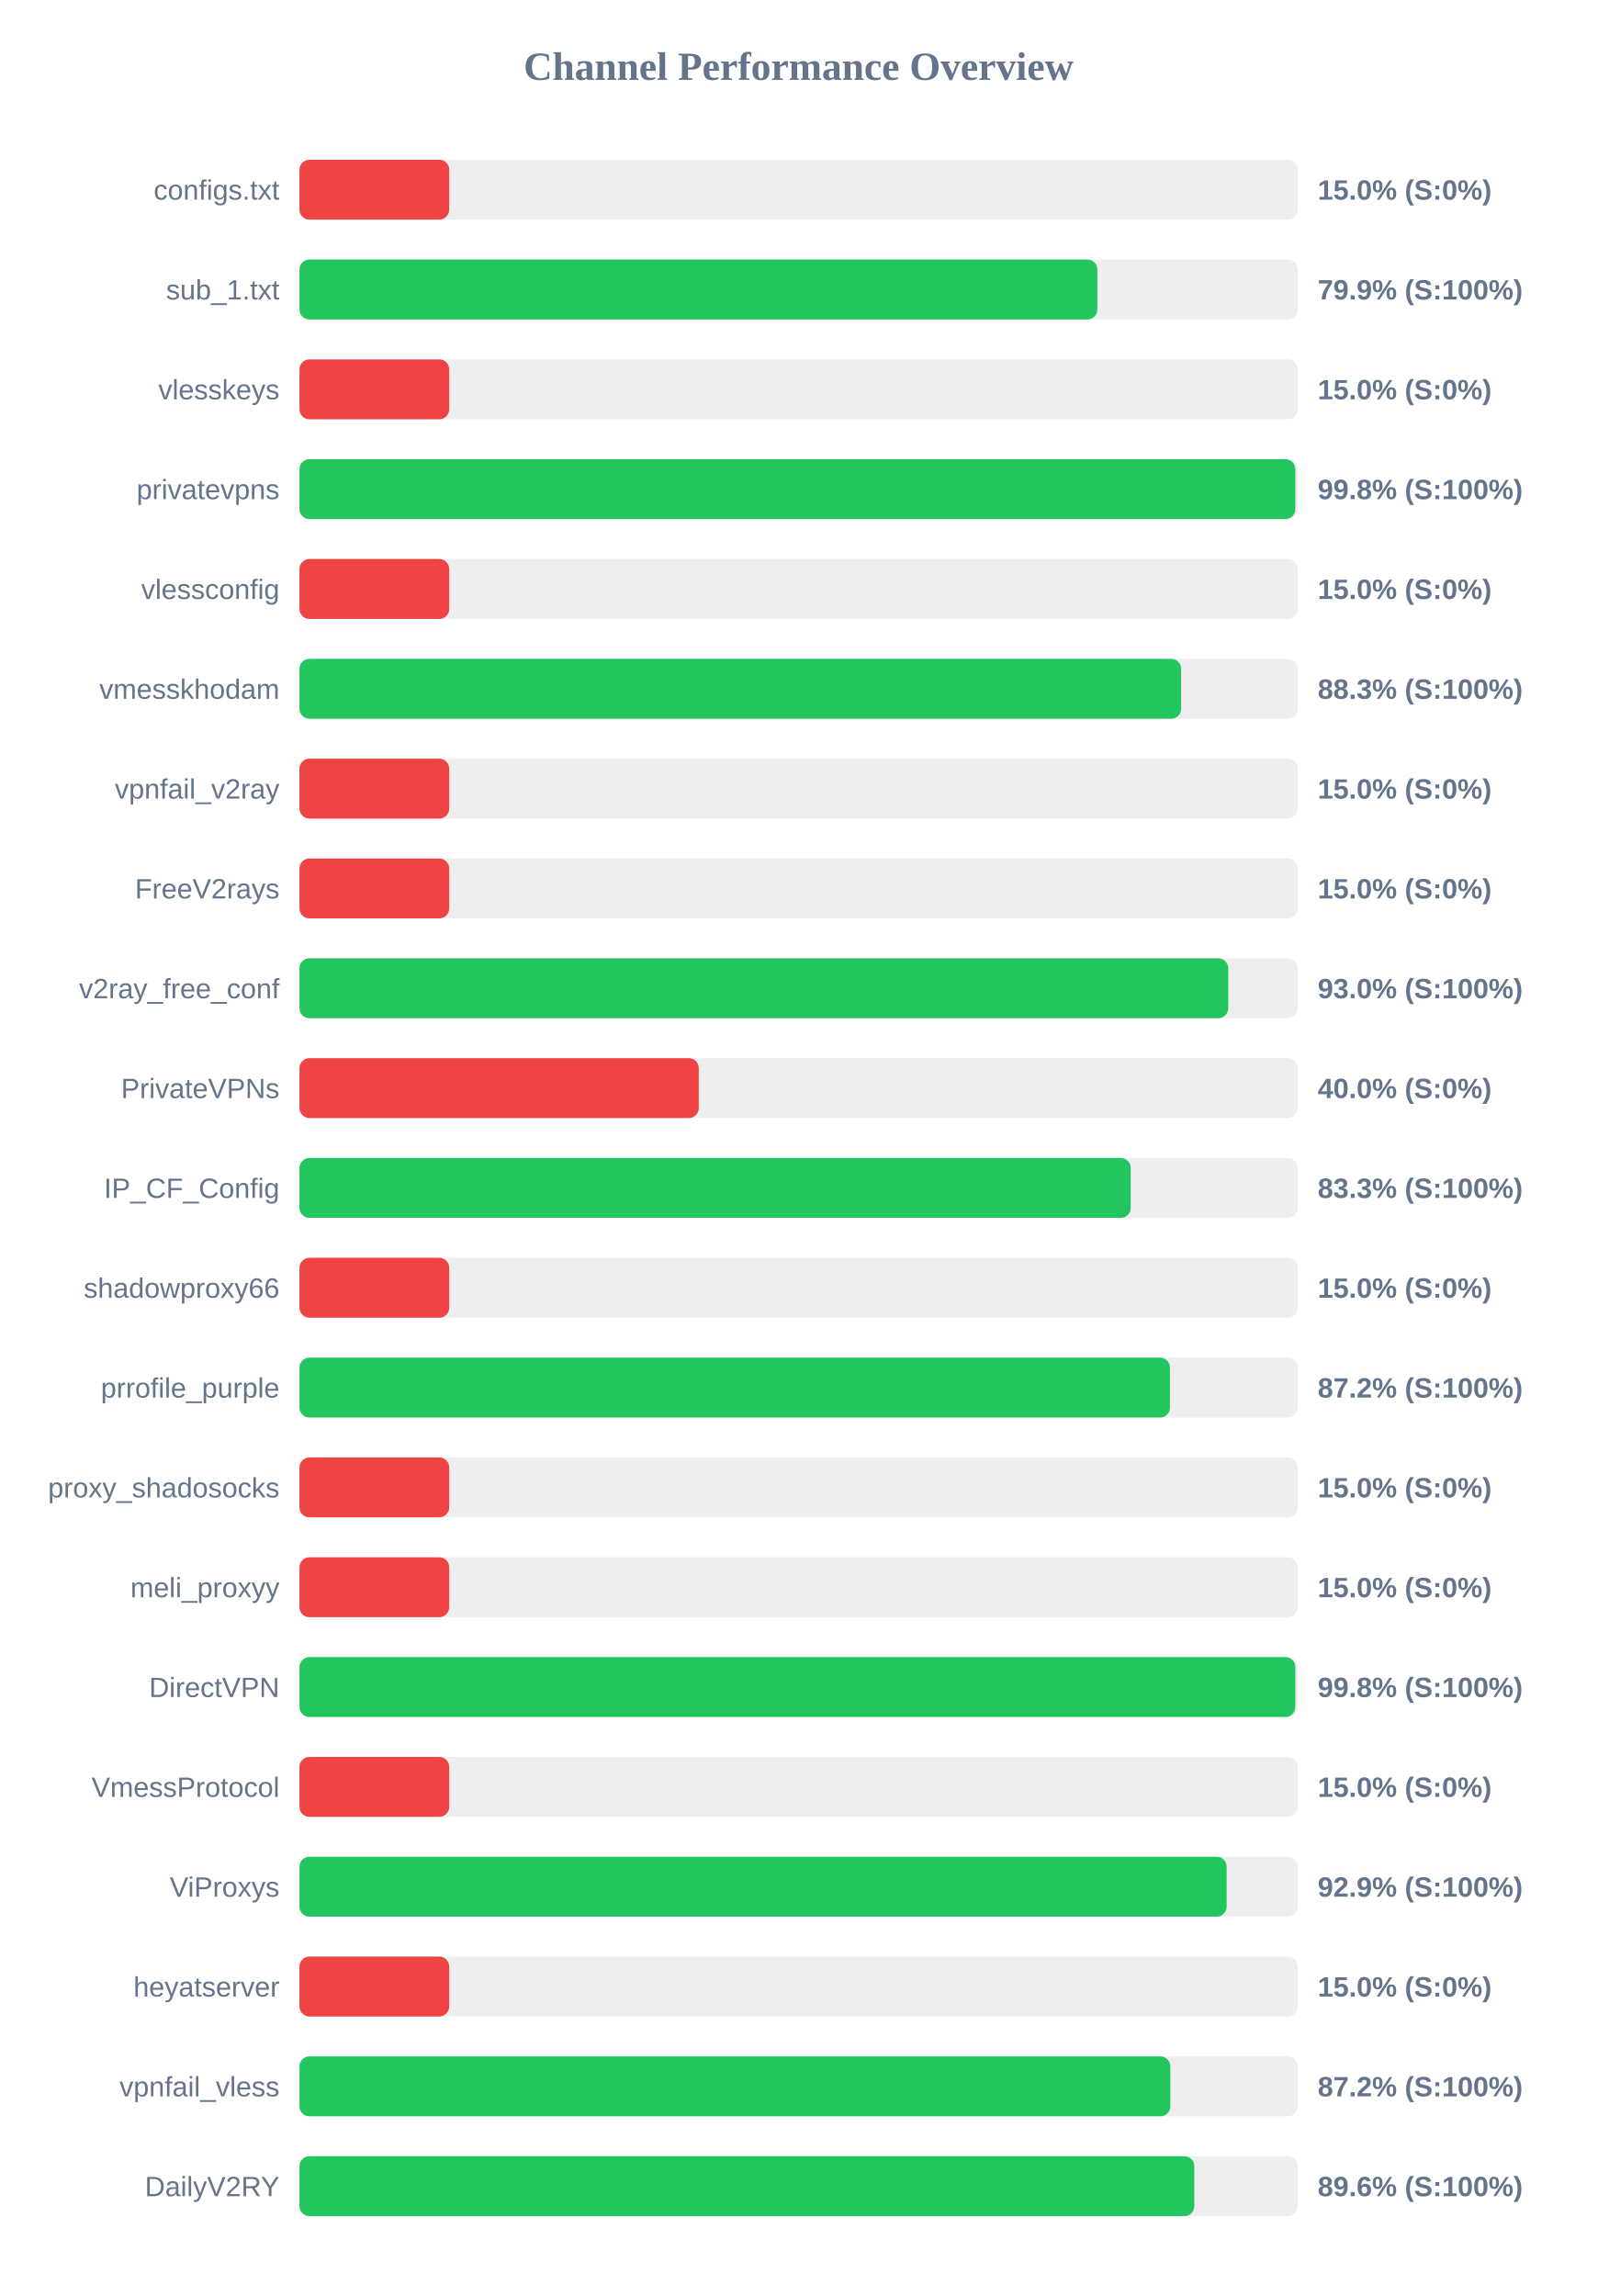
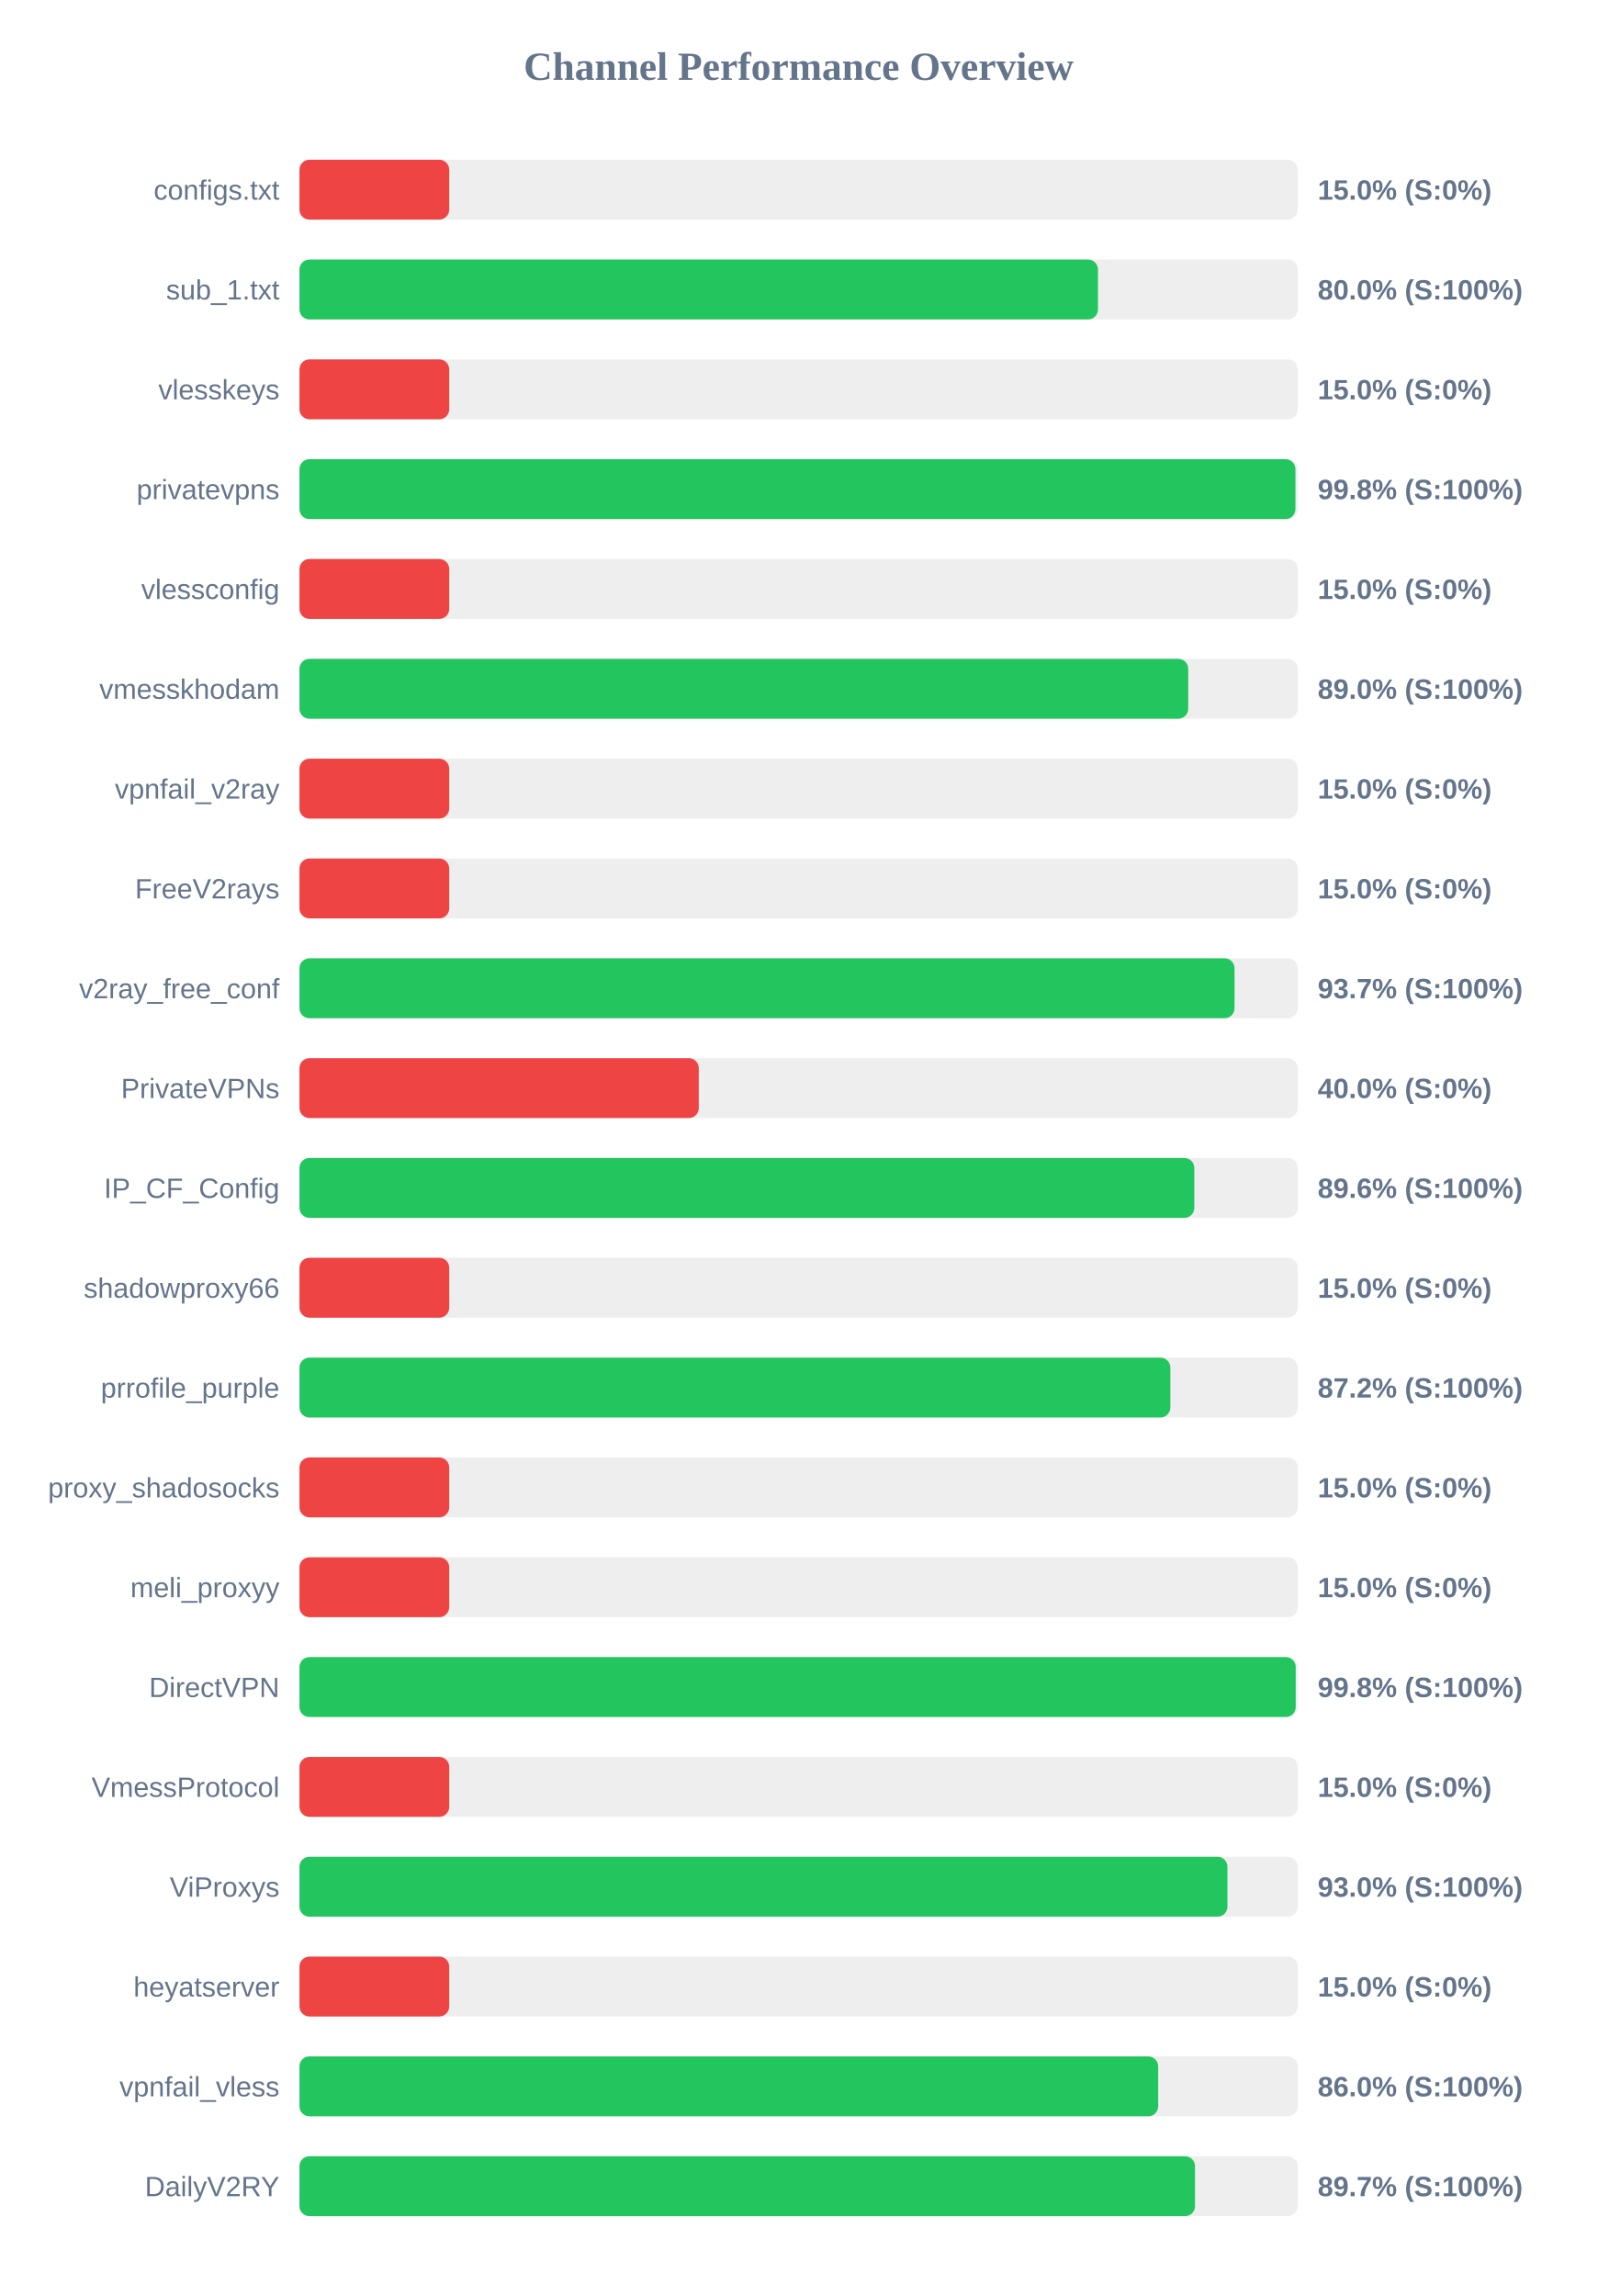
<svg xmlns="http://www.w3.org/2000/svg" width="800" height="1150" version="1.1">
  <style>
        .row { font: 14px Arial; fill: #64748b; }
        .score { font: bold 14px Arial; fill: #64748b; }
    </style>
  <text x="400" y="40" text-anchor="middle" font-size="20px" font-weight="bold" fill="#64748b">Channel Performance Overview</text>
  <rect x="150" y="80" width="500" height="30" fill="#eee" rx="5" />
  <rect x="150" y="80" width="75.0" height="30" fill="#ef4444" rx="5" />
  <text x="140" y="100" text-anchor="end" class="row">configs.txt</text>
  <text x="660" y="100" text-anchor="start" class="score">15.0% (S:0%)</text>
  <rect x="150" y="130" width="500" height="30" fill="#eee" rx="5" />
-   <rect x="150" y="130" width="399.65" height="30" fill="#22c55e" rx="5" />
+   <rect x="150" y="130" width="399.95" height="30" fill="#22c55e" rx="5" />
  <text x="140" y="150" text-anchor="end" class="row">sub_1.txt</text>
-   <text x="660" y="150" text-anchor="start" class="score">79.9% (S:100%)</text>
+   <text x="660" y="150" text-anchor="start" class="score">80.0% (S:100%)</text>
  <rect x="150" y="180" width="500" height="30" fill="#eee" rx="5" />
  <rect x="150" y="180" width="75.0" height="30" fill="#ef4444" rx="5" />
  <text x="140" y="200" text-anchor="end" class="row">vlesskeys</text>
  <text x="660" y="200" text-anchor="start" class="score">15.0% (S:0%)</text>
  <rect x="150" y="230" width="500" height="30" fill="#eee" rx="5" />
-   <rect x="150" y="230" width="498.8" height="30" fill="#22c55e" rx="5" />
+   <rect x="150" y="230" width="498.85" height="30" fill="#22c55e" rx="5" />
  <text x="140" y="250" text-anchor="end" class="row">privatevpns</text>
  <text x="660" y="250" text-anchor="start" class="score">99.8% (S:100%)</text>
  <rect x="150" y="280" width="500" height="30" fill="#eee" rx="5" />
  <rect x="150" y="280" width="75.0" height="30" fill="#ef4444" rx="5" />
  <text x="140" y="300" text-anchor="end" class="row">vlessconfig</text>
  <text x="660" y="300" text-anchor="start" class="score">15.0% (S:0%)</text>
  <rect x="150" y="330" width="500" height="30" fill="#eee" rx="5" />
-   <rect x="150" y="330" width="441.6" height="30" fill="#22c55e" rx="5" />
+   <rect x="150" y="330" width="445.15" height="30" fill="#22c55e" rx="5" />
  <text x="140" y="350" text-anchor="end" class="row">vmesskhodam</text>
-   <text x="660" y="350" text-anchor="start" class="score">88.3% (S:100%)</text>
+   <text x="660" y="350" text-anchor="start" class="score">89.0% (S:100%)</text>
  <rect x="150" y="380" width="500" height="30" fill="#eee" rx="5" />
  <rect x="150" y="380" width="75.0" height="30" fill="#ef4444" rx="5" />
  <text x="140" y="400" text-anchor="end" class="row">vpnfail_v2ray</text>
  <text x="660" y="400" text-anchor="start" class="score">15.0% (S:0%)</text>
  <rect x="150" y="430" width="500" height="30" fill="#eee" rx="5" />
  <rect x="150" y="430" width="75.0" height="30" fill="#ef4444" rx="5" />
  <text x="140" y="450" text-anchor="end" class="row">FreeV2rays</text>
  <text x="660" y="450" text-anchor="start" class="score">15.0% (S:0%)</text>
  <rect x="150" y="480" width="500" height="30" fill="#eee" rx="5" />
-   <rect x="150" y="480" width="465.2" height="30" fill="#22c55e" rx="5" />
+   <rect x="150" y="480" width="468.35" height="30" fill="#22c55e" rx="5" />
  <text x="140" y="500" text-anchor="end" class="row">v2ray_free_conf</text>
-   <text x="660" y="500" text-anchor="start" class="score">93.0% (S:100%)</text>
+   <text x="660" y="500" text-anchor="start" class="score">93.7% (S:100%)</text>
  <rect x="150" y="530" width="500" height="30" fill="#eee" rx="5" />
  <rect x="150" y="530" width="200.0" height="30" fill="#ef4444" rx="5" />
  <text x="140" y="550" text-anchor="end" class="row">PrivateVPNs</text>
  <text x="660" y="550" text-anchor="start" class="score">40.0% (S:0%)</text>
  <rect x="150" y="580" width="500" height="30" fill="#eee" rx="5" />
-   <rect x="150" y="580" width="416.35" height="30" fill="#22c55e" rx="5" />
+   <rect x="150" y="580" width="448.2" height="30" fill="#22c55e" rx="5" />
  <text x="140" y="600" text-anchor="end" class="row">IP_CF_Config</text>
-   <text x="660" y="600" text-anchor="start" class="score">83.3% (S:100%)</text>
+   <text x="660" y="600" text-anchor="start" class="score">89.6% (S:100%)</text>
  <rect x="150" y="630" width="500" height="30" fill="#eee" rx="5" />
  <rect x="150" y="630" width="75.0" height="30" fill="#ef4444" rx="5" />
  <text x="140" y="650" text-anchor="end" class="row">shadowproxy66</text>
  <text x="660" y="650" text-anchor="start" class="score">15.0% (S:0%)</text>
  <rect x="150" y="680" width="500" height="30" fill="#eee" rx="5" />
-   <rect x="150" y="680" width="436.0" height="30" fill="#22c55e" rx="5" />
+   <rect x="150" y="680" width="436.2" height="30" fill="#22c55e" rx="5" />
  <text x="140" y="700" text-anchor="end" class="row">prrofile_purple</text>
  <text x="660" y="700" text-anchor="start" class="score">87.2% (S:100%)</text>
  <rect x="150" y="730" width="500" height="30" fill="#eee" rx="5" />
  <rect x="150" y="730" width="75.0" height="30" fill="#ef4444" rx="5" />
  <text x="140" y="750" text-anchor="end" class="row">proxy_shadosocks</text>
  <text x="660" y="750" text-anchor="start" class="score">15.0% (S:0%)</text>
  <rect x="150" y="780" width="500" height="30" fill="#eee" rx="5" />
  <rect x="150" y="780" width="75.0" height="30" fill="#ef4444" rx="5" />
  <text x="140" y="800" text-anchor="end" class="row">meli_proxyy</text>
  <text x="660" y="800" text-anchor="start" class="score">15.0% (S:0%)</text>
  <rect x="150" y="830" width="500" height="30" fill="#eee" rx="5" />
-   <rect x="150" y="830" width="498.8" height="30" fill="#22c55e" rx="5" />
+   <rect x="150" y="830" width="499.0" height="30" fill="#22c55e" rx="5" />
  <text x="140" y="850" text-anchor="end" class="row">DirectVPN</text>
  <text x="660" y="850" text-anchor="start" class="score">99.8% (S:100%)</text>
  <rect x="150" y="880" width="500" height="30" fill="#eee" rx="5" />
  <rect x="150" y="880" width="75.0" height="30" fill="#ef4444" rx="5" />
  <text x="140" y="900" text-anchor="end" class="row">VmessProtocol</text>
  <text x="660" y="900" text-anchor="start" class="score">15.0% (S:0%)</text>
  <rect x="150" y="930" width="500" height="30" fill="#eee" rx="5" />
-   <rect x="150" y="930" width="464.4" height="30" fill="#22c55e" rx="5" />
+   <rect x="150" y="930" width="464.8" height="30" fill="#22c55e" rx="5" />
  <text x="140" y="950" text-anchor="end" class="row">ViProxys</text>
-   <text x="660" y="950" text-anchor="start" class="score">92.9% (S:100%)</text>
+   <text x="660" y="950" text-anchor="start" class="score">93.0% (S:100%)</text>
  <rect x="150" y="980" width="500" height="30" fill="#eee" rx="5" />
  <rect x="150" y="980" width="75.0" height="30" fill="#ef4444" rx="5" />
  <text x="140" y="1000" text-anchor="end" class="row">heyatserver</text>
  <text x="660" y="1000" text-anchor="start" class="score">15.0% (S:0%)</text>
  <rect x="150" y="1030" width="500" height="30" fill="#eee" rx="5" />
-   <rect x="150" y="1030" width="436.2" height="30" fill="#22c55e" rx="5" />
+   <rect x="150" y="1030" width="430.1" height="30" fill="#22c55e" rx="5" />
  <text x="140" y="1050" text-anchor="end" class="row">vpnfail_vless</text>
-   <text x="660" y="1050" text-anchor="start" class="score">87.2% (S:100%)</text>
+   <text x="660" y="1050" text-anchor="start" class="score">86.0% (S:100%)</text>
  <rect x="150" y="1080" width="500" height="30" fill="#eee" rx="5" />
-   <rect x="150" y="1080" width="448.2" height="30" fill="#22c55e" rx="5" />
+   <rect x="150" y="1080" width="448.55" height="30" fill="#22c55e" rx="5" />
  <text x="140" y="1100" text-anchor="end" class="row">DailyV2RY</text>
-   <text x="660" y="1100" text-anchor="start" class="score">89.6% (S:100%)</text>
+   <text x="660" y="1100" text-anchor="start" class="score">89.7% (S:100%)</text>
</svg>
